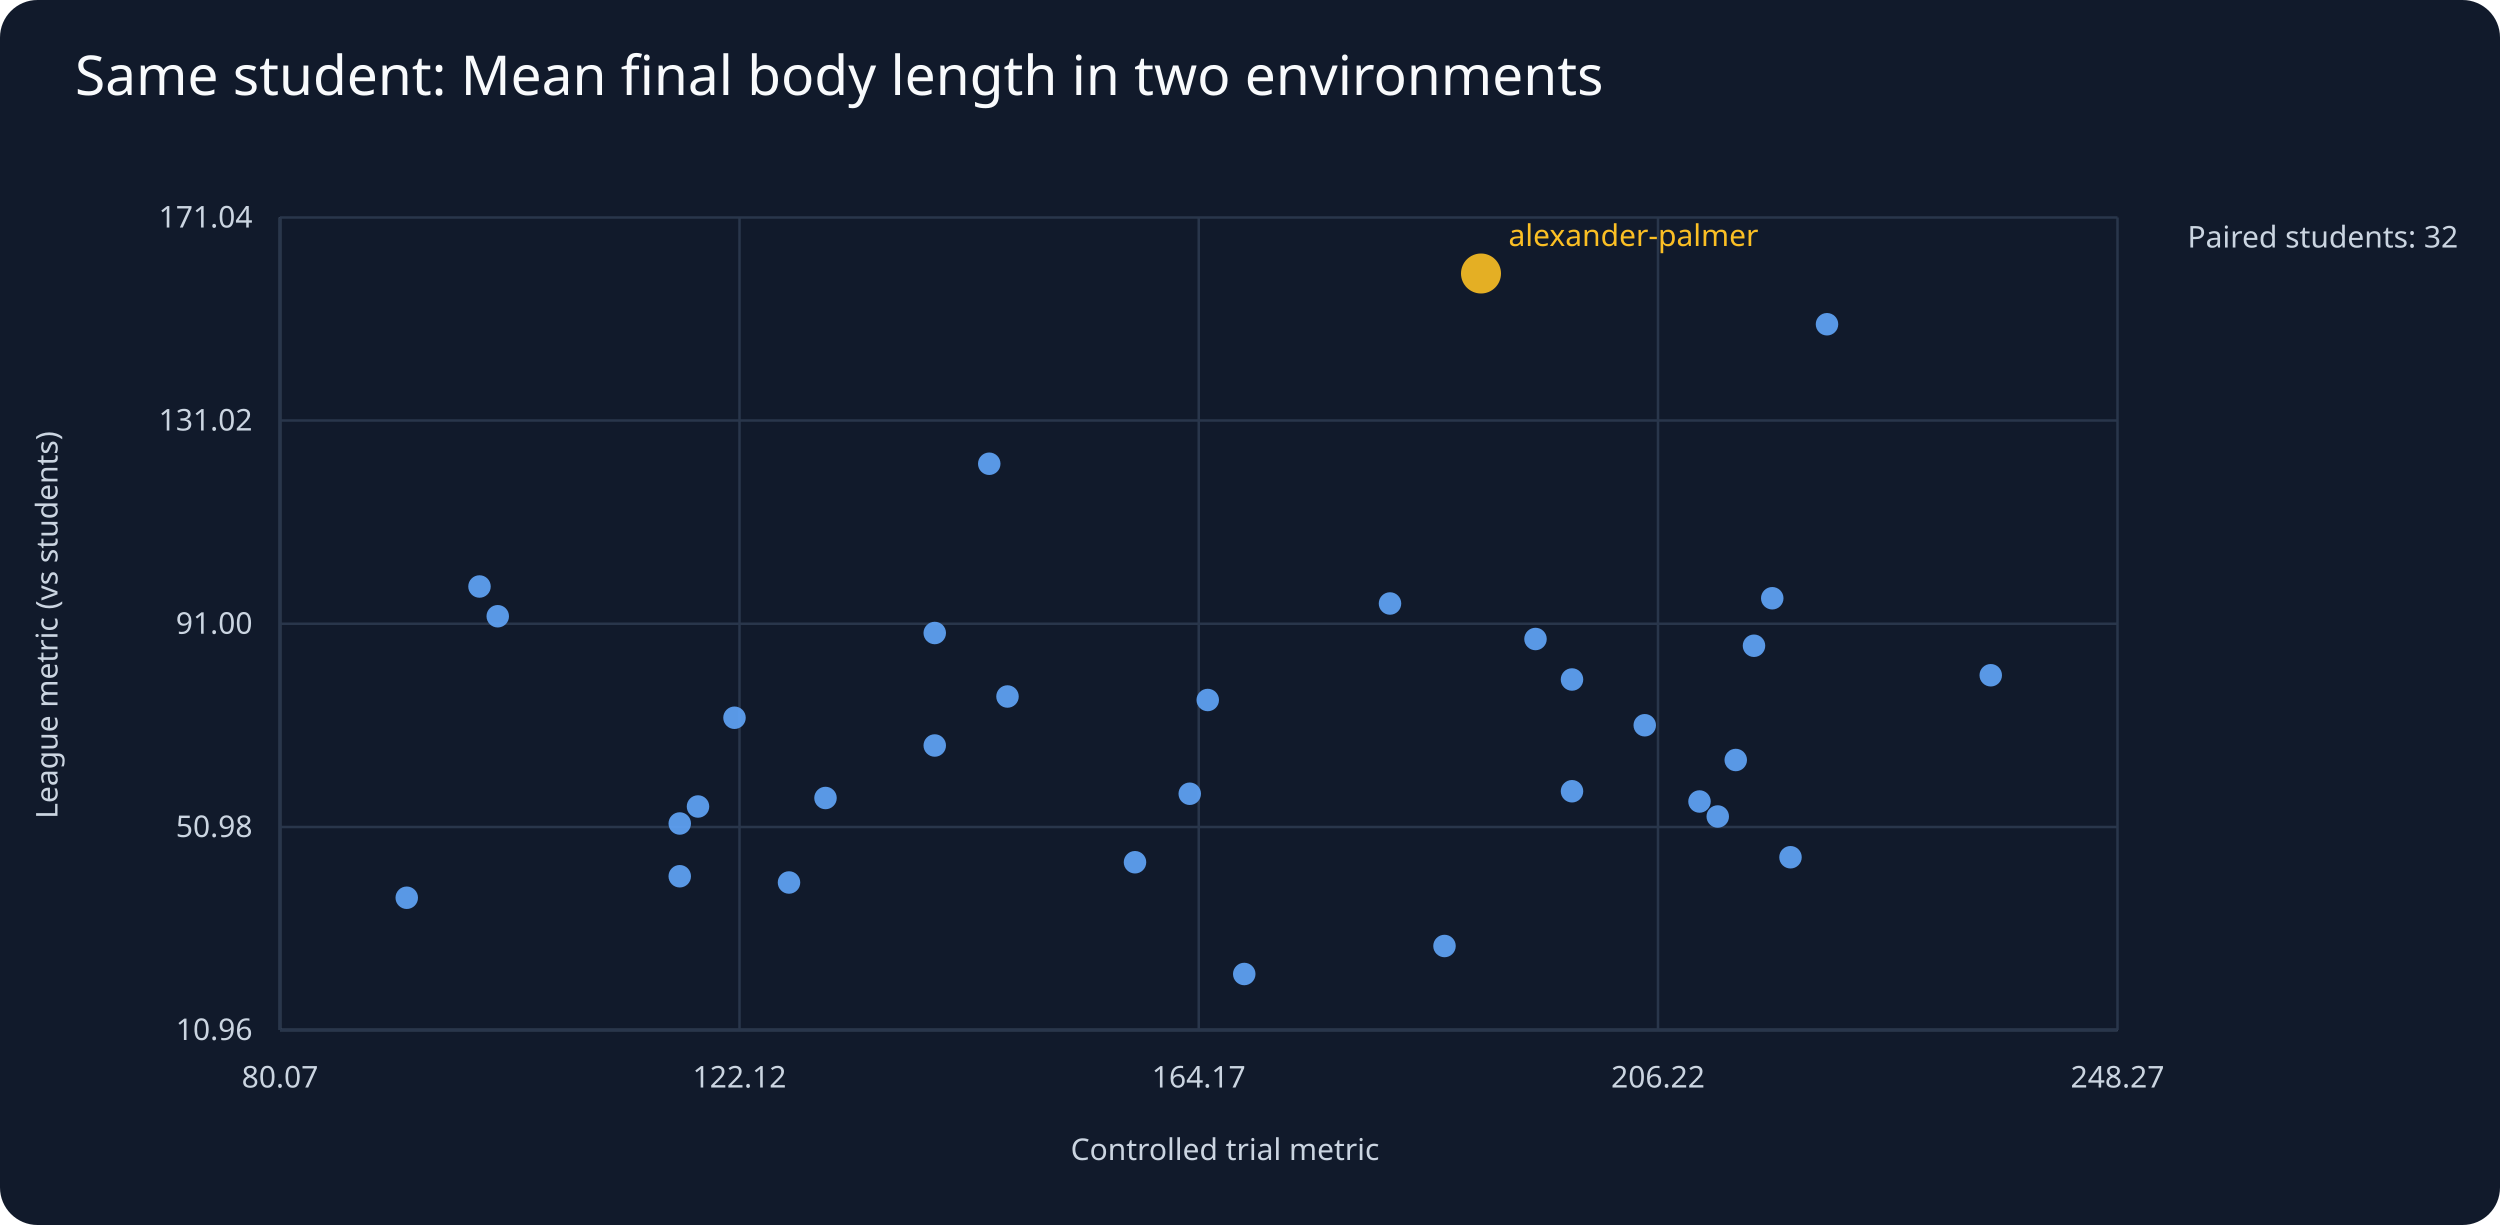
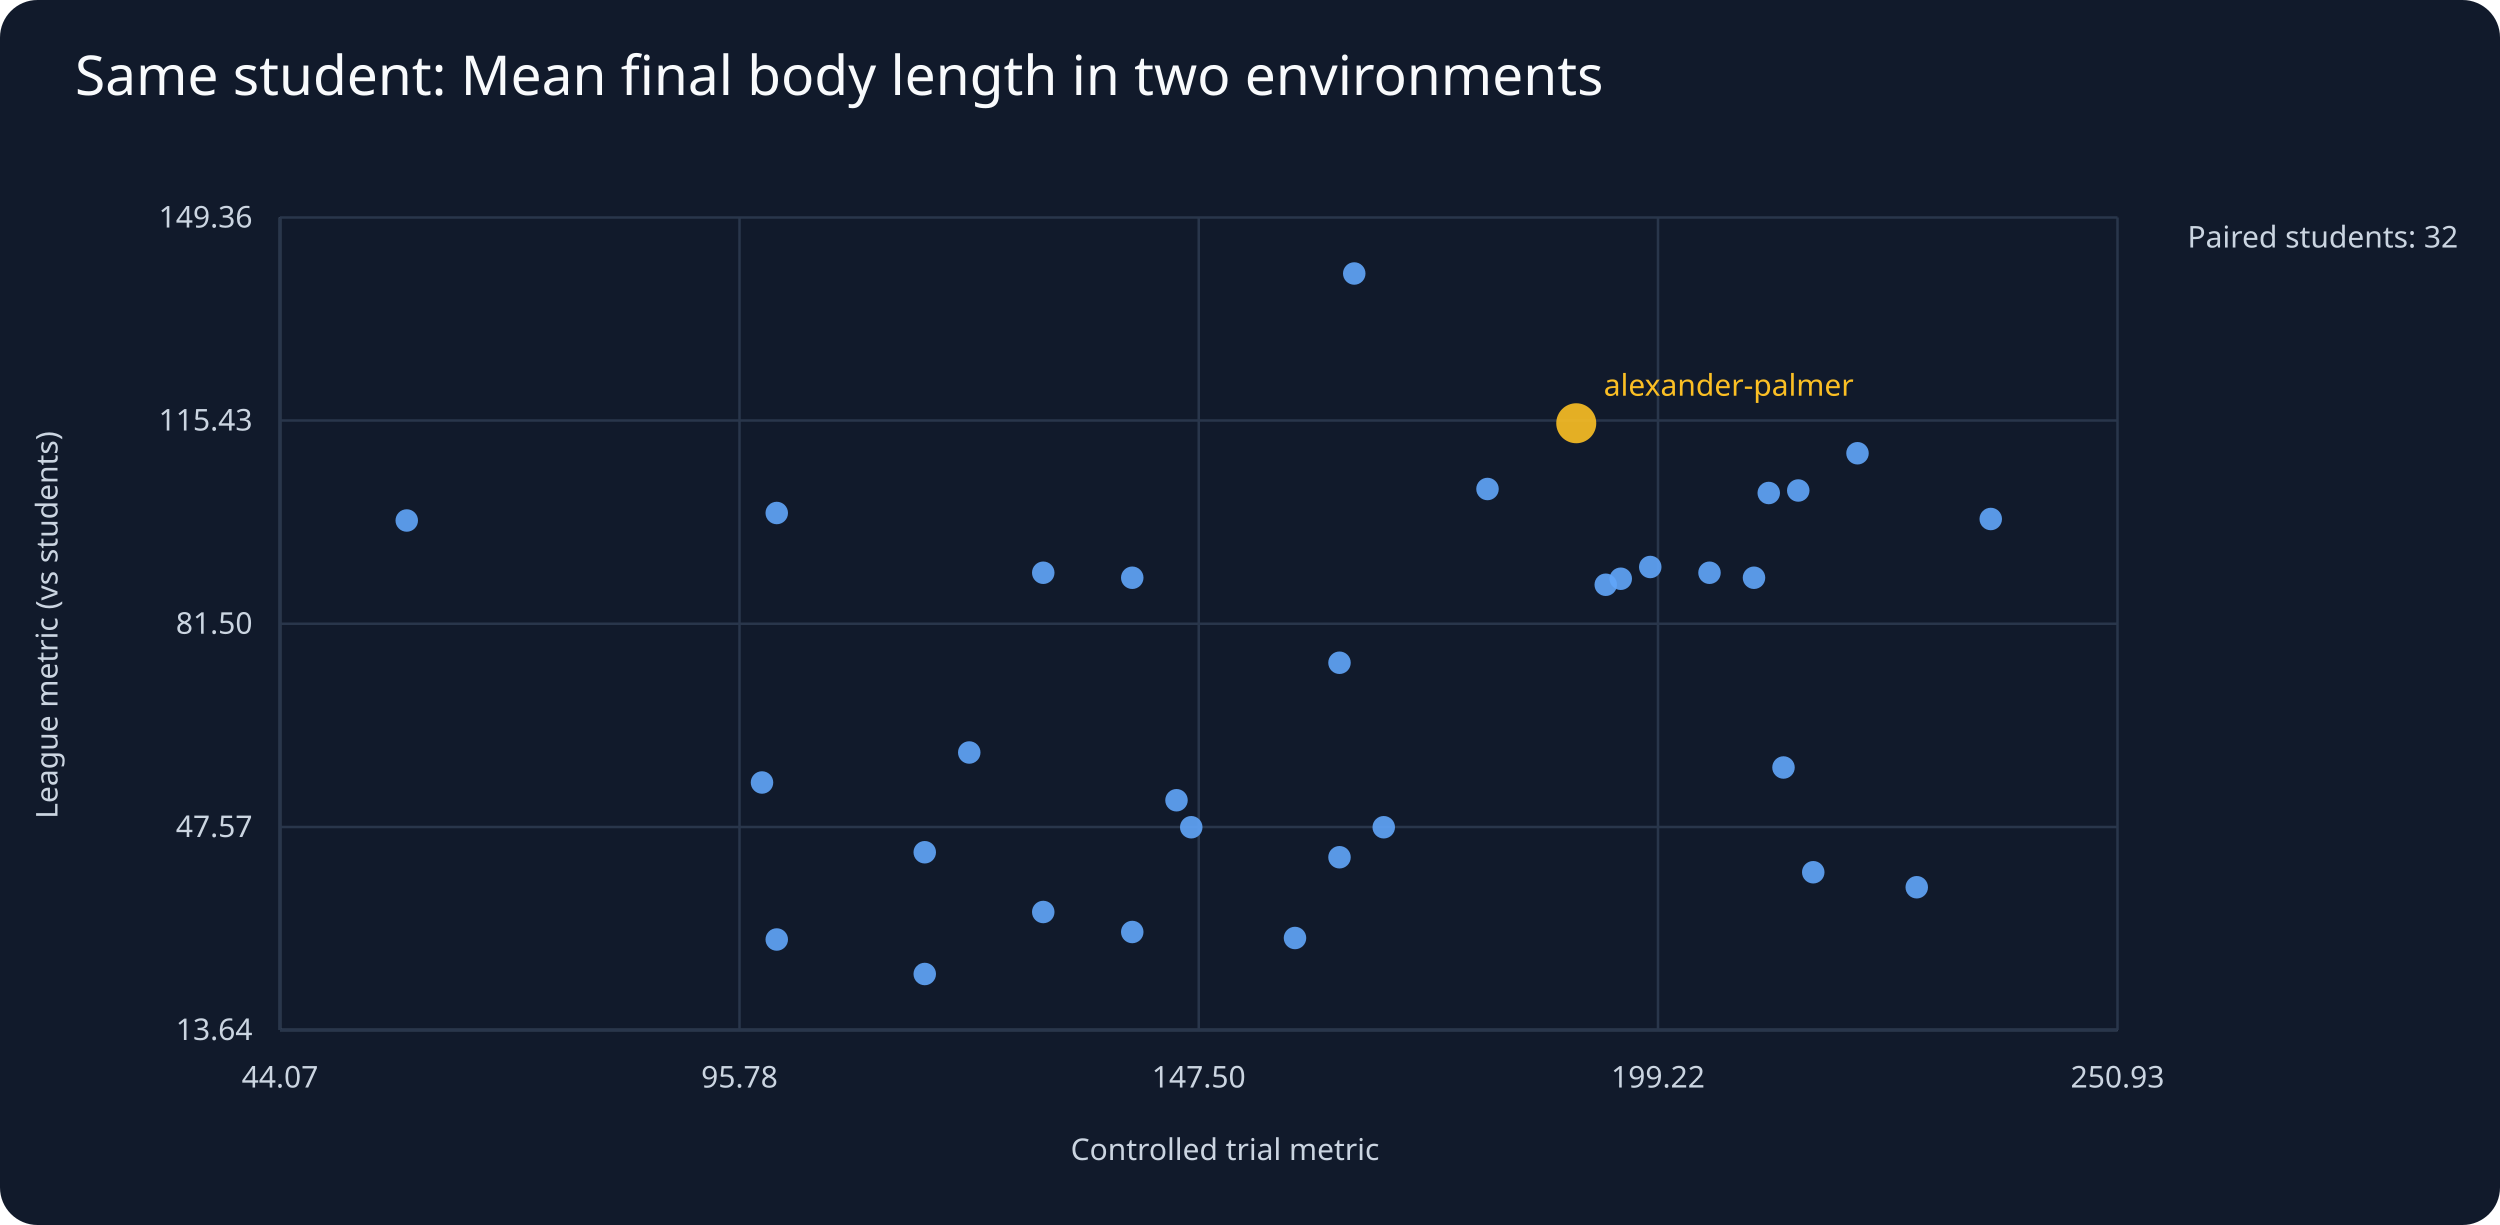
<svg xmlns="http://www.w3.org/2000/svg" viewBox="0 0 1000 490">
  <rect width="1000" height="490" fill="#111a2b" rx="15" />
  <text x="30" y="38" fill="#f8fafc" font-family="sans-serif" font-size="22">Same student: Mean final body length in two environments</text>
  <g fill="#cbd5e1" font-family="sans-serif" font-size="12">
    <line x1="112" y1="412" x2="847" y2="412" stroke="#64748b" />
    <line x1="112" y1="87" x2="112" y2="412" stroke="#64748b" />
    <text x="490" y="464" text-anchor="middle">Controlled trial metric</text>
    <text x="23" y="250" text-anchor="middle" transform="rotate(-90 23 250)">League metric (vs students)</text>
    <text x="875" y="99">Paired students: 32</text>
    <line x1="112" y1="412.0" x2="847" y2="412.0" stroke="#29364b" />
-     <text x="101" y="416.0" text-anchor="end">10.96</text>
+     <text x="101" y="416.0" text-anchor="end">13.64</text>
    <line x1="112.0" y1="87" x2="112.0" y2="412" stroke="#29364b" />
-     <text x="112.0" y="435" text-anchor="middle">80.07</text>
+     <text x="112.0" y="435" text-anchor="middle">44.07</text>
    <line x1="112" y1="330.8" x2="847" y2="330.8" stroke="#29364b" />
-     <text x="101" y="334.8" text-anchor="end">50.98</text>
+     <text x="101" y="334.8" text-anchor="end">47.57</text>
    <line x1="295.8" y1="87" x2="295.8" y2="412" stroke="#29364b" />
-     <text x="295.8" y="435" text-anchor="middle">122.12</text>
+     <text x="295.8" y="435" text-anchor="middle">95.78</text>
    <line x1="112" y1="249.5" x2="847" y2="249.5" stroke="#29364b" />
-     <text x="101" y="253.5" text-anchor="end">91.00</text>
+     <text x="101" y="253.5" text-anchor="end">81.50</text>
    <line x1="479.5" y1="87" x2="479.5" y2="412" stroke="#29364b" />
-     <text x="479.5" y="435" text-anchor="middle">164.17</text>
+     <text x="479.5" y="435" text-anchor="middle">147.50</text>
    <line x1="112" y1="168.2" x2="847" y2="168.2" stroke="#29364b" />
-     <text x="101" y="172.2" text-anchor="end">131.02</text>
+     <text x="101" y="172.2" text-anchor="end">115.43</text>
    <line x1="663.2" y1="87" x2="663.2" y2="412" stroke="#29364b" />
-     <text x="663.2" y="435" text-anchor="middle">206.22</text>
+     <text x="663.2" y="435" text-anchor="middle">199.22</text>
    <line x1="112" y1="87.0" x2="847" y2="87.0" stroke="#29364b" />
-     <text x="101" y="91.0" text-anchor="end">171.04</text>
+     <text x="101" y="91.0" text-anchor="end">149.36</text>
    <line x1="847.0" y1="87" x2="847.0" y2="412" stroke="#29364b" />
-     <text x="847.0" y="435" text-anchor="middle">248.27</text>
-     <circle cx="315.6" cy="353.0" r="4.5" fill="#60a5fa" opacity=".9" />
-     <circle cx="657.9" cy="290.1" r="4.5" fill="#60a5fa" opacity=".9" />
-     <circle cx="796.3" cy="270.1" r="4.5" fill="#60a5fa" opacity=".9" />
-     <circle cx="687.1" cy="326.6" r="4.5" fill="#60a5fa" opacity=".9" />
-     <circle cx="454.0" cy="344.9" r="4.5" fill="#60a5fa" opacity=".9" />
-     <circle cx="556.0" cy="241.4" r="4.5" fill="#60a5fa" opacity=".9" />
-     <circle cx="199.1" cy="246.5" r="4.5" fill="#60a5fa" opacity=".9" />
-     <circle cx="330.2" cy="319.2" r="4.5" fill="#60a5fa" opacity=".9" />
-     <circle cx="191.8" cy="234.6" r="4.5" fill="#60a5fa" opacity=".9" />
-     <circle cx="395.7" cy="185.5" r="4.5" fill="#60a5fa" opacity=".9" />
-     <circle cx="577.8" cy="378.4" r="4.5" fill="#60a5fa" opacity=".9" />
-     <circle cx="373.9" cy="298.2" r="4.5" fill="#60a5fa" opacity=".9" />
-     <circle cx="730.8" cy="129.7" r="4.5" fill="#60a5fa" opacity=".9" />
-     <circle cx="483.1" cy="280.0" r="4.5" fill="#60a5fa" opacity=".9" />
-     <circle cx="716.2" cy="342.9" r="4.5" fill="#60a5fa" opacity=".9" />
-     <circle cx="628.8" cy="316.5" r="4.5" fill="#60a5fa" opacity=".9" />
-     <circle cx="694.3" cy="304.0" r="4.5" fill="#60a5fa" opacity=".9" />
-     <circle cx="592.4" cy="109.4" r="8" fill="#fbbf24" opacity=".9" />
-     <text x="603.4" y="98.4" fill="#fbbf24">alexander-palmer</text>
-     <circle cx="708.9" cy="239.3" r="4.5" fill="#60a5fa" opacity=".9" />
-     <circle cx="679.8" cy="320.6" r="4.5" fill="#60a5fa" opacity=".9" />
-     <circle cx="475.9" cy="317.5" r="4.5" fill="#60a5fa" opacity=".9" />
-     <circle cx="614.2" cy="255.6" r="4.5" fill="#60a5fa" opacity=".9" />
-     <circle cx="271.9" cy="350.5" r="4.5" fill="#60a5fa" opacity=".9" />
-     <circle cx="279.2" cy="322.6" r="4.5" fill="#60a5fa" opacity=".9" />
-     <circle cx="497.7" cy="389.6" r="4.5" fill="#60a5fa" opacity=".9" />
-     <circle cx="271.9" cy="329.4" r="4.5" fill="#60a5fa" opacity=".9" />
-     <circle cx="628.8" cy="271.8" r="4.5" fill="#60a5fa" opacity=".9" />
-     <circle cx="701.6" cy="258.3" r="4.5" fill="#60a5fa" opacity=".9" />
-     <circle cx="162.7" cy="359.1" r="4.5" fill="#60a5fa" opacity=".9" />
-     <circle cx="293.8" cy="287.1" r="4.5" fill="#60a5fa" opacity=".9" />
-     <circle cx="373.9" cy="253.2" r="4.5" fill="#60a5fa" opacity=".9" />
-     <circle cx="403.0" cy="278.6" r="4.5" fill="#60a5fa" opacity=".9" />
+     <text x="847.0" y="435" text-anchor="middle">250.93</text>
+     <circle cx="766.7" cy="354.9" r="4.5" fill="#60a5fa" opacity=".9" />
+     <circle cx="683.8" cy="229.1" r="4.5" fill="#60a5fa" opacity=".9" />
+     <circle cx="310.7" cy="375.8" r="4.5" fill="#60a5fa" opacity=".9" />
+     <circle cx="796.3" cy="207.6" r="4.5" fill="#60a5fa" opacity=".9" />
+     <circle cx="707.5" cy="197.2" r="4.5" fill="#60a5fa" opacity=".9" />
+     <circle cx="518.0" cy="375.2" r="4.5" fill="#60a5fa" opacity=".9" />
+     <circle cx="310.7" cy="205.2" r="4.5" fill="#60a5fa" opacity=".9" />
+     <circle cx="417.3" cy="229.1" r="4.5" fill="#60a5fa" opacity=".9" />
+     <circle cx="304.8" cy="313.0" r="4.5" fill="#60a5fa" opacity=".9" />
+     <circle cx="470.6" cy="320.1" r="4.5" fill="#60a5fa" opacity=".9" />
+     <circle cx="642.3" cy="233.9" r="4.5" fill="#60a5fa" opacity=".9" />
+     <circle cx="452.9" cy="231.1" r="4.5" fill="#60a5fa" opacity=".9" />
+     <circle cx="743.0" cy="181.3" r="4.5" fill="#60a5fa" opacity=".9" />
+     <circle cx="417.3" cy="364.8" r="4.5" fill="#60a5fa" opacity=".9" />
+     <circle cx="541.7" cy="109.4" r="4.5" fill="#60a5fa" opacity=".9" />
+     <circle cx="595.0" cy="195.6" r="4.5" fill="#60a5fa" opacity=".9" />
+     <circle cx="713.4" cy="307.0" r="4.5" fill="#60a5fa" opacity=".9" />
+     <circle cx="630.5" cy="169.3" r="8" fill="#fbbf24" opacity=".9" />
+     <text x="641.5" y="158.3" fill="#fbbf24">alexander-palmer</text>
+     <circle cx="725.3" cy="348.9" r="4.5" fill="#60a5fa" opacity=".9" />
+     <circle cx="535.8" cy="342.9" r="4.5" fill="#60a5fa" opacity=".9" />
+     <circle cx="701.6" cy="231.1" r="4.5" fill="#60a5fa" opacity=".9" />
+     <circle cx="162.7" cy="208.2" r="4.5" fill="#60a5fa" opacity=".9" />
+     <circle cx="535.8" cy="265.1" r="4.5" fill="#60a5fa" opacity=".9" />
+     <circle cx="648.3" cy="231.5" r="4.5" fill="#60a5fa" opacity=".9" />
+     <circle cx="369.9" cy="389.6" r="4.5" fill="#60a5fa" opacity=".9" />
+     <circle cx="553.5" cy="330.9" r="4.5" fill="#60a5fa" opacity=".9" />
+     <circle cx="369.9" cy="340.9" r="4.5" fill="#60a5fa" opacity=".9" />
+     <circle cx="660.1" cy="226.8" r="4.5" fill="#60a5fa" opacity=".9" />
+     <circle cx="719.3" cy="196.2" r="4.5" fill="#60a5fa" opacity=".9" />
+     <circle cx="387.7" cy="301.0" r="4.5" fill="#60a5fa" opacity=".9" />
+     <circle cx="452.9" cy="372.8" r="4.5" fill="#60a5fa" opacity=".9" />
+     <circle cx="476.5" cy="330.9" r="4.5" fill="#60a5fa" opacity=".9" />
  </g>
</svg>
